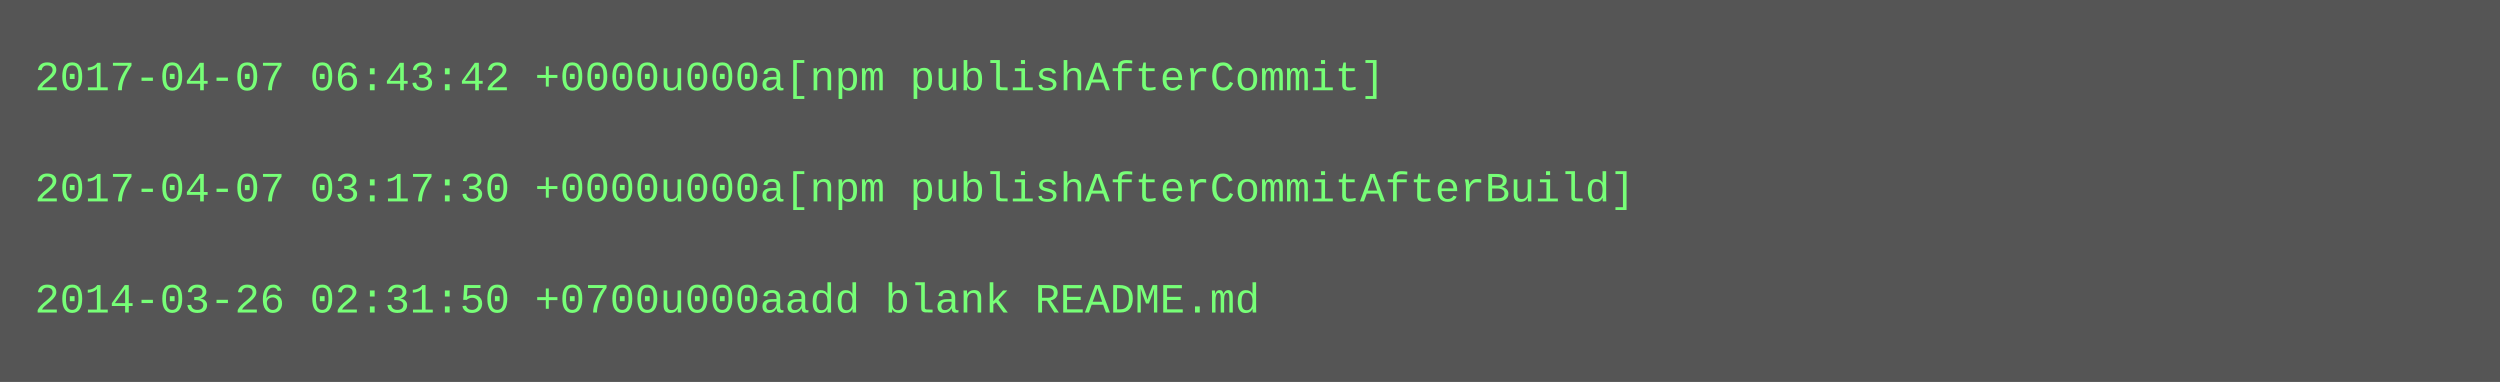
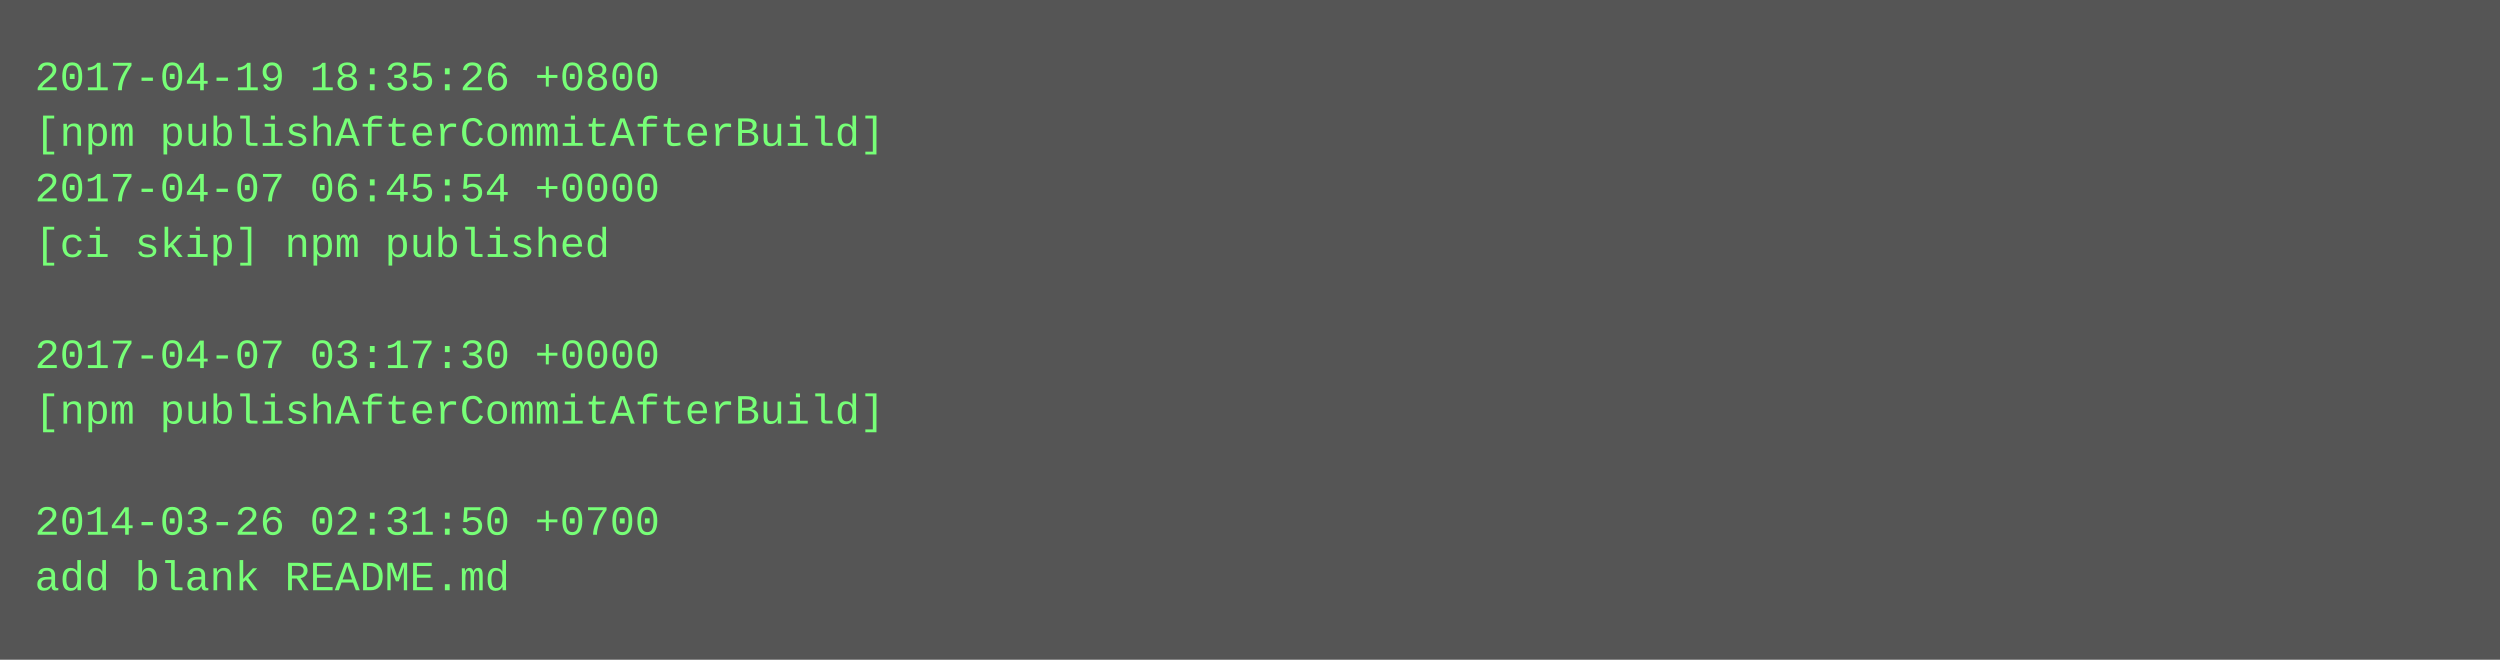
- <svg xmlns="http://www.w3.org/2000/svg" height="110" width="720">
-   <rect height="110" fill="#555" width="720" />
+ <svg xmlns="http://www.w3.org/2000/svg" height="190" width="720">
+   <rect height="190" fill="#555" width="720" />
  <text fill="#7f7" font-family="Courier New" font-size="12" xml:space="preserve">
-     <tspan x="10" y="26">2017-04-07 06:43:42 +0000u000a[npm publishAfterCommit]</tspan>
-     <tspan x="10" y="42" />
-     <tspan x="10" y="58">2017-04-07 03:17:30 +0000u000a[npm publishAfterCommitAfterBuild]</tspan>
-     <tspan x="10" y="74" />
-     <tspan x="10" y="90">2014-03-26 02:31:50 +0700u000aadd blank README.md</tspan>
+     <tspan x="10" y="26">2017-04-19 18:35:26 +0800</tspan>
+     <tspan x="10" y="42">[npm publishAfterCommitAfterBuild]</tspan>
+     <tspan x="10" y="58">2017-04-07 06:45:54 +0000</tspan>
+     <tspan x="10" y="74">[ci skip] npm published</tspan>
+     <tspan x="10" y="90" />
+     <tspan x="10" y="106">2017-04-07 03:17:30 +0000</tspan>
+     <tspan x="10" y="122">[npm publishAfterCommitAfterBuild]</tspan>
+     <tspan x="10" y="138" />
+     <tspan x="10" y="154">2014-03-26 02:31:50 +0700</tspan>
+     <tspan x="10" y="170">add blank README.md</tspan>
  </text>
</svg>
